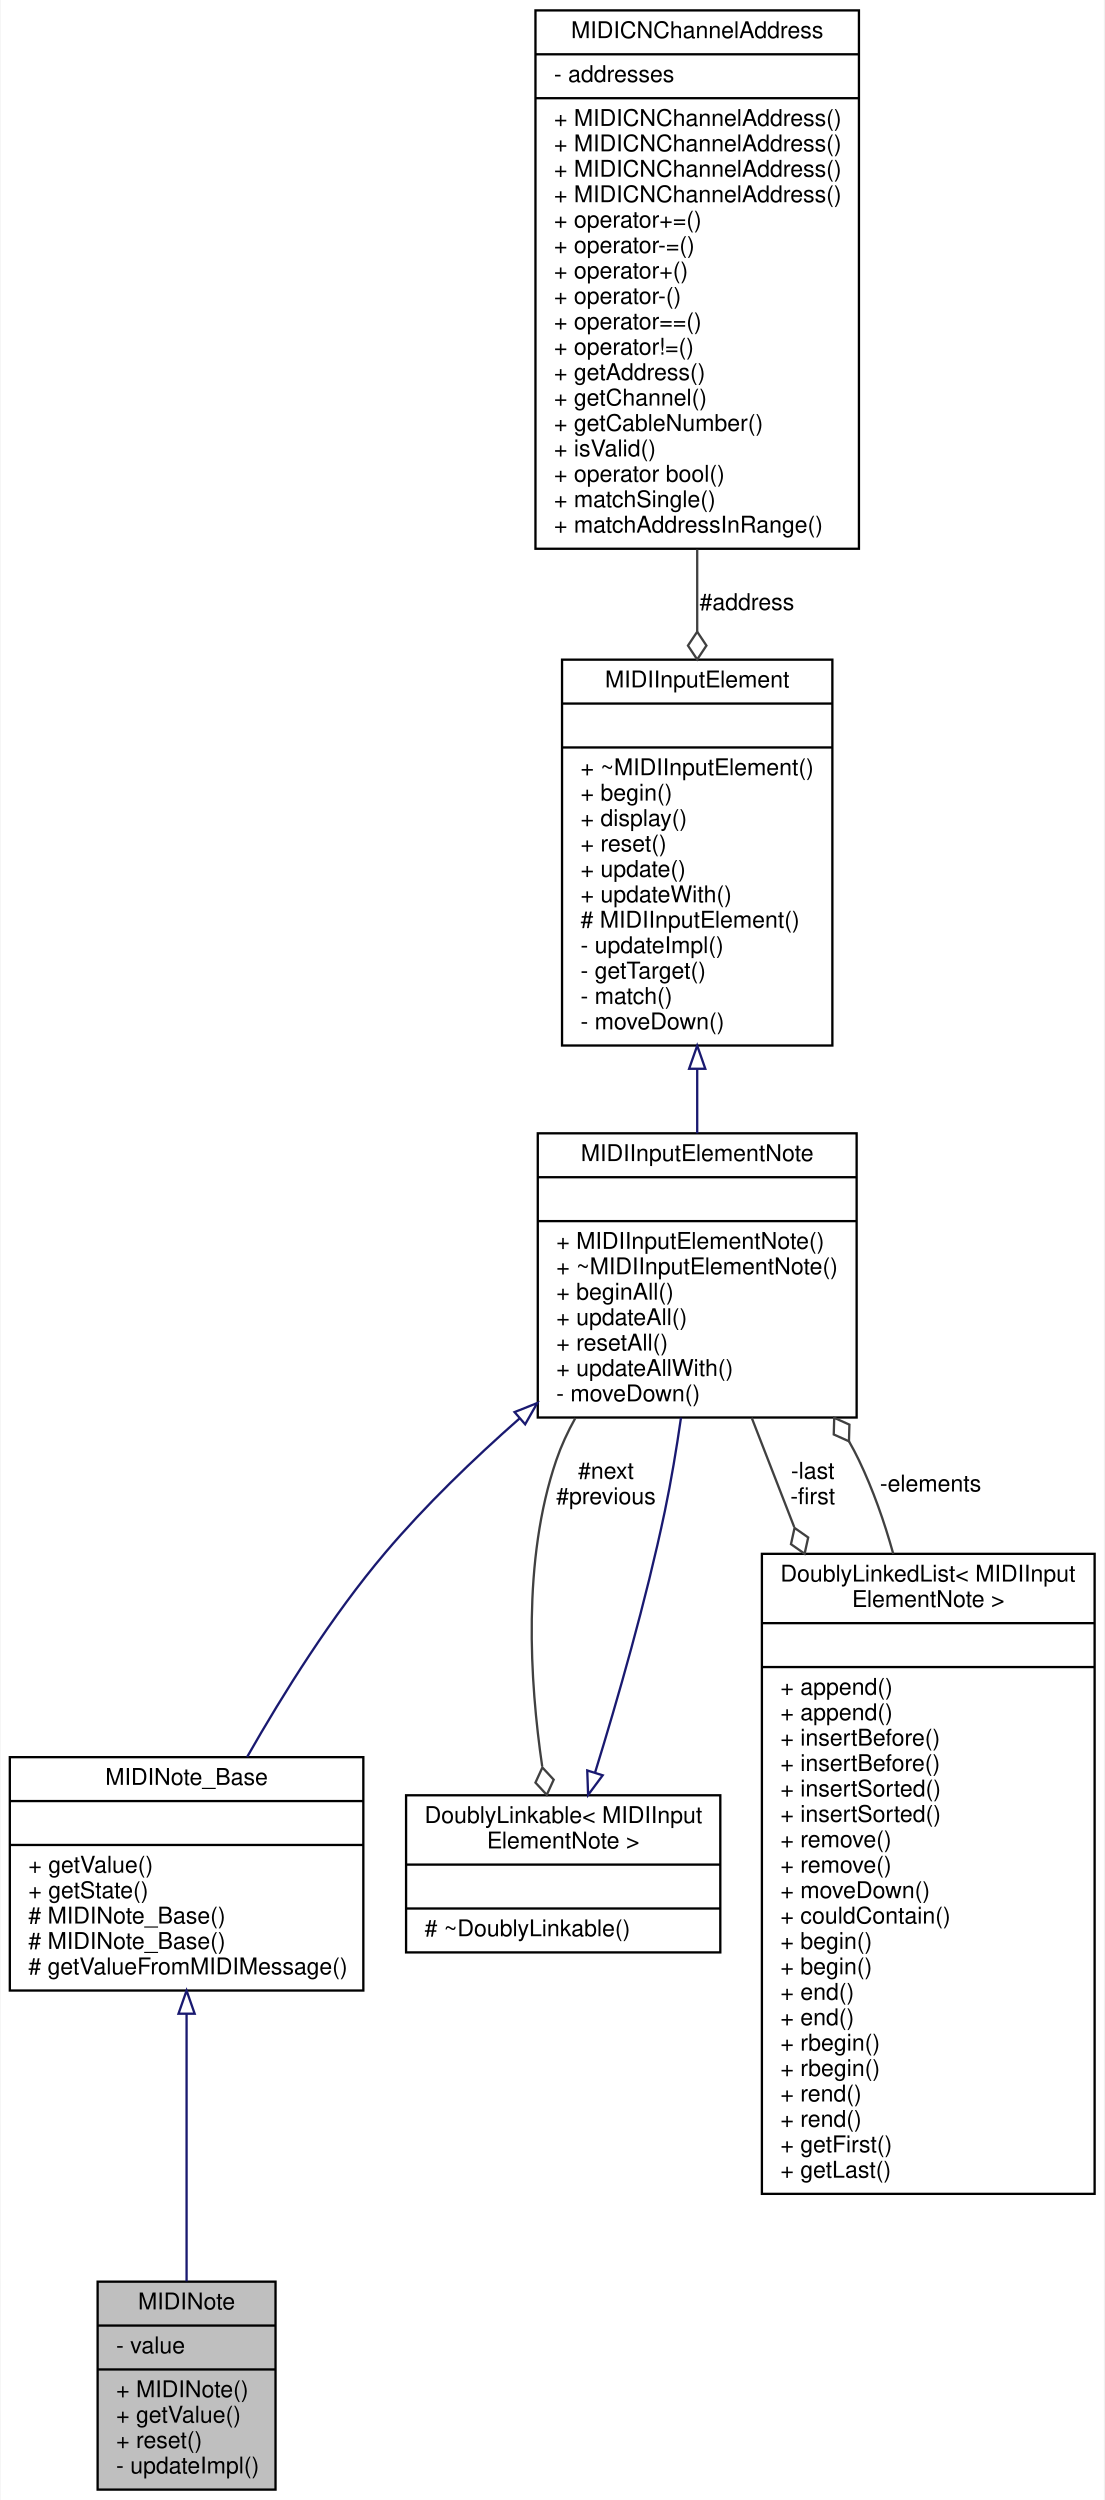
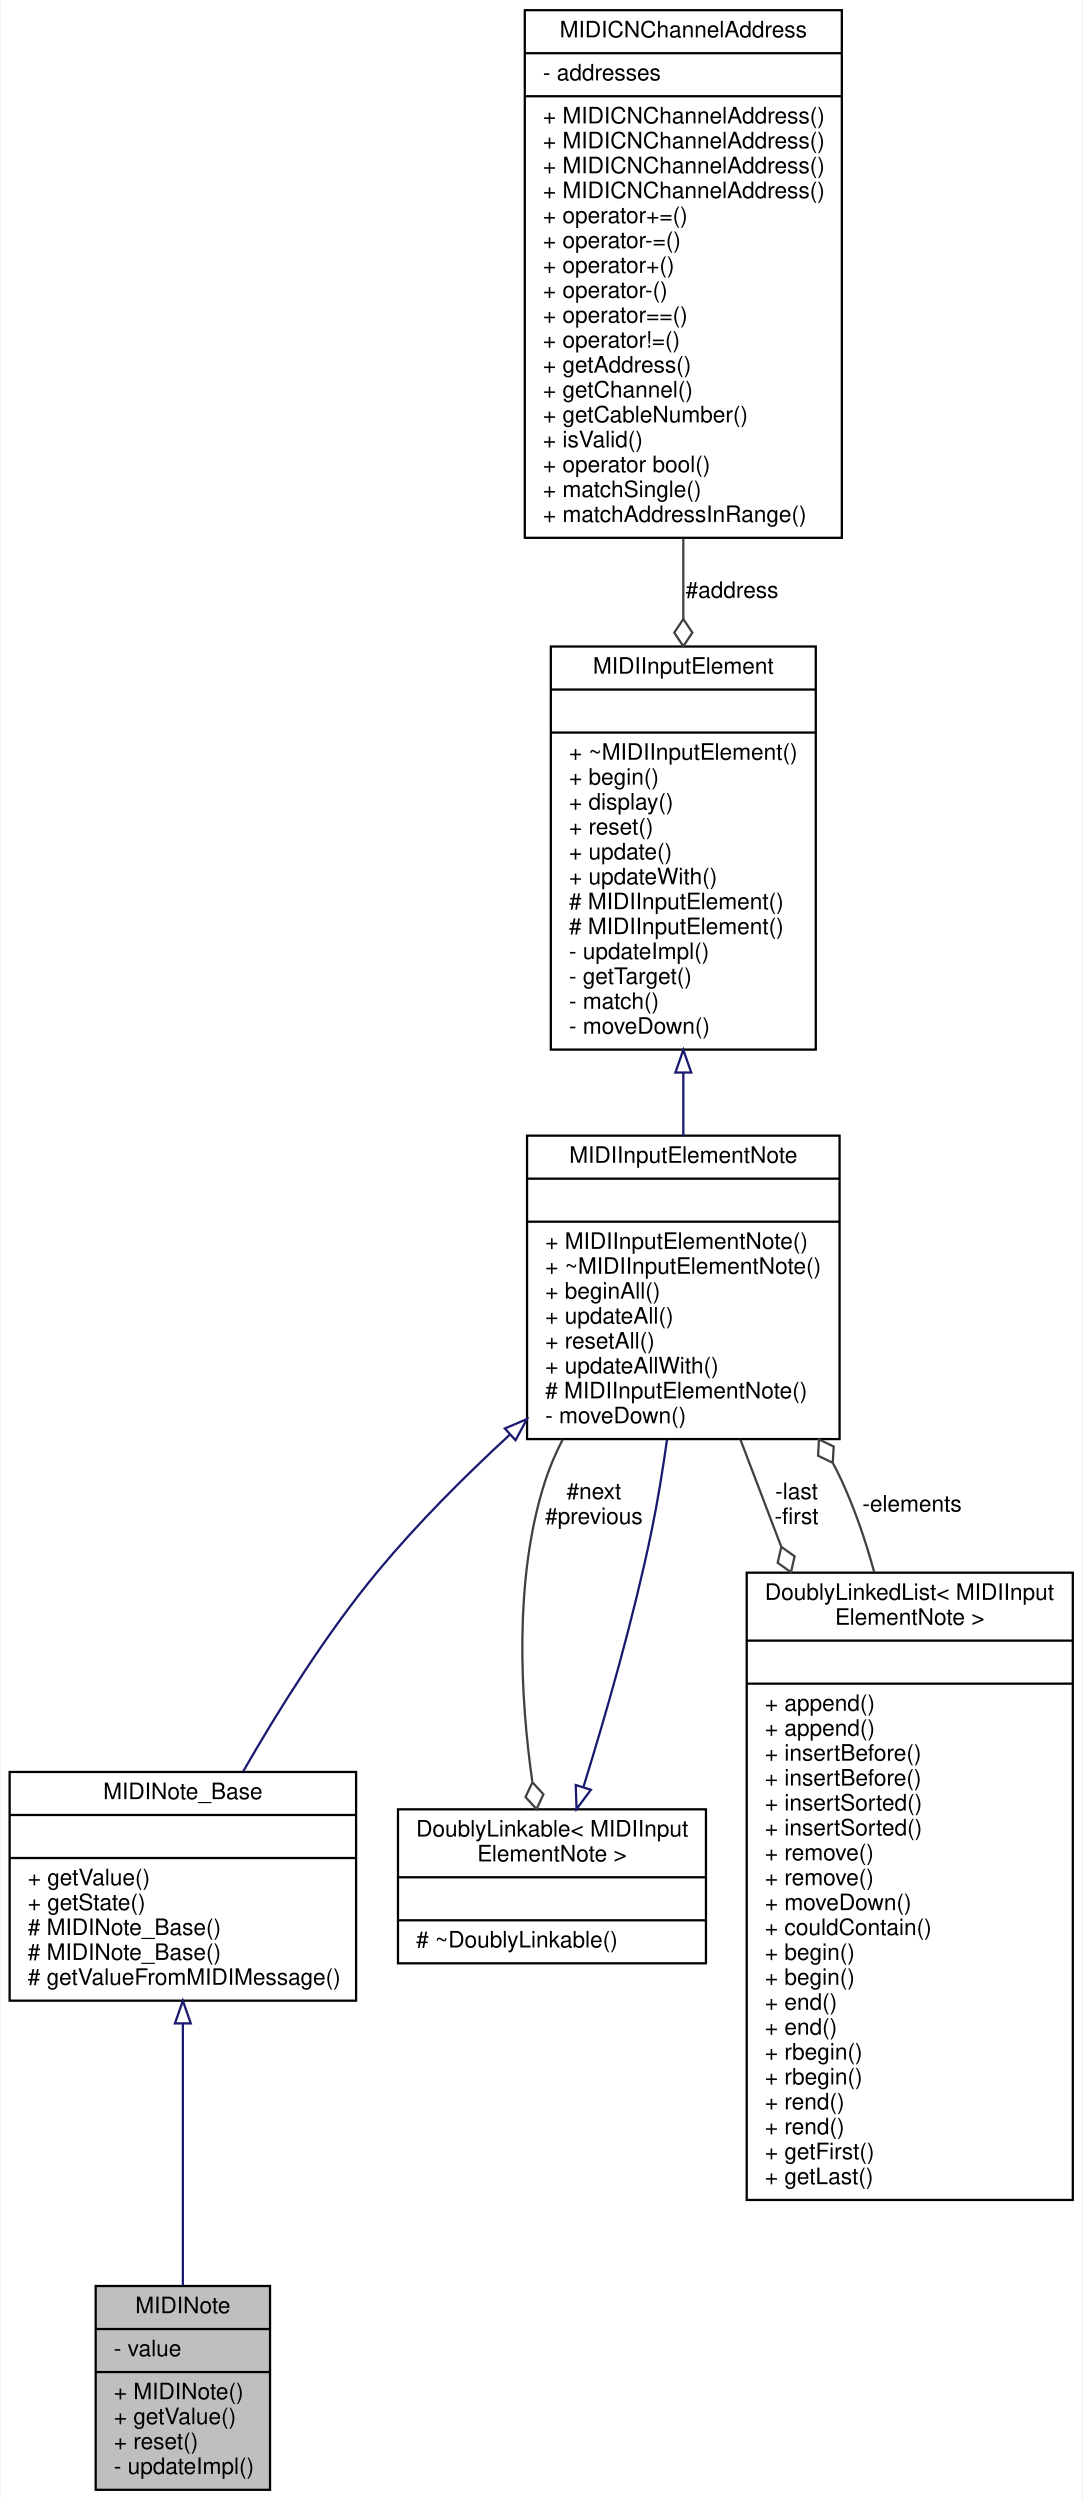
- <svg xmlns="http://www.w3.org/2000/svg" xmlns:xlink="http://www.w3.org/1999/xlink" width="478pt" height="1082pt" viewBox="0.00 0.00 477.50 1082.00">
-   <g id="graph0" class="graph" transform="scale(1 1) rotate(0) translate(4 1078)">
-     <polygon fill="white" stroke="none" points="-4,4 -4,-1078 473.5,-1078 473.5,4 -4,4" />
+ <svg xmlns="http://www.w3.org/2000/svg" xmlns:xlink="http://www.w3.org/1999/xlink" width="478pt" height="1104pt" viewBox="0.00 0.00 477.50 1104.00">
+   <g id="graph0" class="graph" transform="scale(1 1) rotate(0) translate(4 1100)">
+     <polygon fill="white" stroke="none" points="-4,4 -4,-1100 473.5,-1100 473.5,4 -4,4" />
    <g id="node1" class="node">
      <g id="a_node1">
        <a xlink:title="A class for MIDI note input.">
          <polygon fill="#bfbfbf" stroke="black" points="38,-0.5 38,-90.5 115,-90.5 115,-0.5 38,-0.5" />
          <text text-anchor="middle" x="76.5" y="-78.5" font-family="Helvetica,sans-Serif" font-size="10.00">MIDINote</text>
          <polyline fill="none" stroke="black" points="38,-71.5 115,-71.5 " />
          <text text-anchor="start" x="46" y="-59.5" font-family="Helvetica,sans-Serif" font-size="10.00">- value</text>
          <polyline fill="none" stroke="black" points="38,-52.5 115,-52.5 " />
          <text text-anchor="start" x="46" y="-40.5" font-family="Helvetica,sans-Serif" font-size="10.00">+ MIDINote()</text>
          <text text-anchor="start" x="46" y="-29.5" font-family="Helvetica,sans-Serif" font-size="10.00">+ getValue()</text>
          <text text-anchor="start" x="46" y="-18.5" font-family="Helvetica,sans-Serif" font-size="10.00">+ reset()</text>
          <text text-anchor="start" x="46" y="-7.5" font-family="Helvetica,sans-Serif" font-size="10.00">- updateImpl()</text>
        </a>
      </g>
    </g>
    <g id="node2" class="node">
      <g id="a_node2">
        <a xlink:href="../../da/d1b/classMIDINote__Base.html" target="_top" xlink:title="An abstract base class for MIDI note input.">
          <polygon fill="white" stroke="black" points="0,-216.5 0,-317.5 153,-317.5 153,-216.5 0,-216.5" />
          <text text-anchor="middle" x="76.5" y="-305.5" font-family="Helvetica,sans-Serif" font-size="10.00">MIDINote_Base</text>
          <polyline fill="none" stroke="black" points="0,-298.5 153,-298.5 " />
          <text text-anchor="middle" x="76.5" y="-286.5" font-family="Helvetica,sans-Serif" font-size="10.00"> </text>
          <polyline fill="none" stroke="black" points="0,-279.5 153,-279.5 " />
          <text text-anchor="start" x="8" y="-267.5" font-family="Helvetica,sans-Serif" font-size="10.00">+ getValue()</text>
          <text text-anchor="start" x="8" y="-256.5" font-family="Helvetica,sans-Serif" font-size="10.00">+ getState()</text>
          <text text-anchor="start" x="8" y="-245.5" font-family="Helvetica,sans-Serif" font-size="10.00"># MIDINote_Base()</text>
          <text text-anchor="start" x="8" y="-234.5" font-family="Helvetica,sans-Serif" font-size="10.00"># MIDINote_Base()</text>
          <text text-anchor="start" x="8" y="-223.5" font-family="Helvetica,sans-Serif" font-size="10.00"># getValueFromMIDIMessage()</text>
        </a>
      </g>
    </g>
    <g id="edge1" class="edge">
      <path fill="none" stroke="midnightblue" d="M76.5,-206.432C76.5,-169.901 76.5,-123.917 76.5,-90.643" />
      <polygon fill="none" stroke="midnightblue" points="73,-206.466 76.5,-216.466 80,-206.466 73,-206.466" />
    </g>
    <g id="node3" class="node">
      <g id="a_node3">
        <a xlink:href="../../db/d4b/classMIDIInputElementNote.html" target="_top" xlink:title="Class for objects that listen for incoming MIDI Note events.">
-           <polygon fill="white" stroke="black" points="228.5,-464.5 228.5,-587.5 366.5,-587.5 366.5,-464.5 228.5,-464.5" />
-           <text text-anchor="middle" x="297.5" y="-575.5" font-family="Helvetica,sans-Serif" font-size="10.00">MIDIInputElementNote</text>
-           <polyline fill="none" stroke="black" points="228.5,-568.5 366.5,-568.5 " />
-           <text text-anchor="middle" x="297.5" y="-556.5" font-family="Helvetica,sans-Serif" font-size="10.00"> </text>
-           <polyline fill="none" stroke="black" points="228.5,-549.5 366.5,-549.5 " />
-           <text text-anchor="start" x="236.5" y="-537.5" font-family="Helvetica,sans-Serif" font-size="10.00">+ MIDIInputElementNote()</text>
-           <text text-anchor="start" x="236.5" y="-526.5" font-family="Helvetica,sans-Serif" font-size="10.00">+ ~MIDIInputElementNote()</text>
-           <text text-anchor="start" x="236.5" y="-515.5" font-family="Helvetica,sans-Serif" font-size="10.00">+ beginAll()</text>
-           <text text-anchor="start" x="236.5" y="-504.5" font-family="Helvetica,sans-Serif" font-size="10.00">+ updateAll()</text>
-           <text text-anchor="start" x="236.5" y="-493.5" font-family="Helvetica,sans-Serif" font-size="10.00">+ resetAll()</text>
-           <text text-anchor="start" x="236.5" y="-482.5" font-family="Helvetica,sans-Serif" font-size="10.00">+ updateAllWith()</text>
+           <polygon fill="white" stroke="black" points="228.5,-464.5 228.5,-598.5 366.5,-598.5 366.5,-464.5 228.5,-464.5" />
+           <text text-anchor="middle" x="297.5" y="-586.5" font-family="Helvetica,sans-Serif" font-size="10.00">MIDIInputElementNote</text>
+           <polyline fill="none" stroke="black" points="228.5,-579.5 366.5,-579.5 " />
+           <text text-anchor="middle" x="297.5" y="-567.5" font-family="Helvetica,sans-Serif" font-size="10.00"> </text>
+           <polyline fill="none" stroke="black" points="228.5,-560.5 366.5,-560.5 " />
+           <text text-anchor="start" x="236.5" y="-548.5" font-family="Helvetica,sans-Serif" font-size="10.00">+ MIDIInputElementNote()</text>
+           <text text-anchor="start" x="236.5" y="-537.5" font-family="Helvetica,sans-Serif" font-size="10.00">+ ~MIDIInputElementNote()</text>
+           <text text-anchor="start" x="236.5" y="-526.5" font-family="Helvetica,sans-Serif" font-size="10.00">+ beginAll()</text>
+           <text text-anchor="start" x="236.5" y="-515.5" font-family="Helvetica,sans-Serif" font-size="10.00">+ updateAll()</text>
+           <text text-anchor="start" x="236.5" y="-504.5" font-family="Helvetica,sans-Serif" font-size="10.00">+ resetAll()</text>
+           <text text-anchor="start" x="236.5" y="-493.5" font-family="Helvetica,sans-Serif" font-size="10.00">+ updateAllWith()</text>
+           <text text-anchor="start" x="236.5" y="-482.5" font-family="Helvetica,sans-Serif" font-size="10.00"># MIDIInputElementNote()</text>
          <text text-anchor="start" x="236.5" y="-471.5" font-family="Helvetica,sans-Serif" font-size="10.00">- moveDown()</text>
        </a>
      </g>
    </g>
    <g id="edge2" class="edge">
-       <path fill="none" stroke="midnightblue" d="M220.642,-464.122C200.591,-446.457 179.78,-426.399 162.5,-406 139.509,-378.859 118.317,-345.005 102.722,-317.62" />
-       <polygon fill="none" stroke="midnightblue" points="218.44,-466.845 228.28,-470.771 223.036,-461.565 218.44,-466.845" />
+       <path fill="none" stroke="midnightblue" d="M220.8,-466.371C200.749,-447.889 179.899,-427.014 162.5,-406 139.906,-378.711 118.796,-345.013 103.145,-317.747" />
+       <polygon fill="none" stroke="midnightblue" points="218.688,-469.182 228.436,-473.333 223.404,-464.009 218.688,-469.182" />
    </g>
    <g id="node6" class="node">
      <g id="a_node6">
        <a xlink:href="../../d4/d23/classDoublyLinkable.html" target="_top" xlink:title=" ">
          <polygon fill="white" stroke="black" points="171.5,-233 171.5,-301 307.5,-301 307.5,-233 171.5,-233" />
          <text text-anchor="start" x="179.5" y="-289" font-family="Helvetica,sans-Serif" font-size="10.00">DoublyLinkable&lt; MIDIInput</text>
          <text text-anchor="middle" x="239.5" y="-278" font-family="Helvetica,sans-Serif" font-size="10.00">ElementNote &gt;</text>
          <polyline fill="none" stroke="black" points="171.5,-271 307.5,-271 " />
          <text text-anchor="middle" x="239.5" y="-259" font-family="Helvetica,sans-Serif" font-size="10.00"> </text>
          <polyline fill="none" stroke="black" points="171.5,-252 307.5,-252 " />
          <text text-anchor="start" x="179.5" y="-240" font-family="Helvetica,sans-Serif" font-size="10.00"># ~DoublyLinkable()</text>
        </a>
      </g>
    </g>
    <g id="edge6" class="edge">
-       <path fill="none" stroke="#404040" d="M244.758,-464.263C241.465,-458.355 238.626,-452.232 236.5,-446 221.771,-402.825 225.023,-350.266 230.419,-313.495" />
-       <polygon fill="none" stroke="#404040" points="230.492,-313.038 227.492,-306.48 232.391,-301.189 235.391,-307.746 230.492,-313.038" />
+       <path fill="none" stroke="#404040" d="M244.218,-464.275C241.15,-458.324 238.503,-452.198 236.5,-446 222.469,-402.593 225.615,-350.069 230.794,-313.37" />
+       <polygon fill="none" stroke="#404040" points="230.859,-312.951 227.819,-306.411 232.687,-301.09 235.726,-307.63 230.859,-312.951" />
      <text text-anchor="middle" x="258" y="-438" font-family="Helvetica,sans-Serif" font-size="10.00"> #next</text>
      <text text-anchor="middle" x="258" y="-427" font-family="Helvetica,sans-Serif" font-size="10.00">#previous</text>
    </g>
    <g id="node7" class="node">
      <g id="a_node7">
        <a xlink:href="../../dd/d16/classDoublyLinkedList.html" target="_top" xlink:title=" ">
          <polygon fill="white" stroke="black" points="325.5,-128.5 325.5,-405.5 469.5,-405.5 469.5,-128.5 325.5,-128.5" />
          <text text-anchor="start" x="333.5" y="-393.5" font-family="Helvetica,sans-Serif" font-size="10.00">DoublyLinkedList&lt; MIDIInput</text>
          <text text-anchor="middle" x="397.5" y="-382.5" font-family="Helvetica,sans-Serif" font-size="10.00">ElementNote &gt;</text>
          <polyline fill="none" stroke="black" points="325.5,-375.5 469.5,-375.5 " />
          <text text-anchor="middle" x="397.5" y="-363.5" font-family="Helvetica,sans-Serif" font-size="10.00"> </text>
          <polyline fill="none" stroke="black" points="325.5,-356.5 469.5,-356.5 " />
          <text text-anchor="start" x="333.5" y="-344.5" font-family="Helvetica,sans-Serif" font-size="10.00">+ append()</text>
          <text text-anchor="start" x="333.5" y="-333.5" font-family="Helvetica,sans-Serif" font-size="10.00">+ append()</text>
          <text text-anchor="start" x="333.5" y="-322.5" font-family="Helvetica,sans-Serif" font-size="10.00">+ insertBefore()</text>
          <text text-anchor="start" x="333.5" y="-311.5" font-family="Helvetica,sans-Serif" font-size="10.00">+ insertBefore()</text>
          <text text-anchor="start" x="333.5" y="-300.5" font-family="Helvetica,sans-Serif" font-size="10.00">+ insertSorted()</text>
          <text text-anchor="start" x="333.5" y="-289.5" font-family="Helvetica,sans-Serif" font-size="10.00">+ insertSorted()</text>
          <text text-anchor="start" x="333.5" y="-278.5" font-family="Helvetica,sans-Serif" font-size="10.00">+ remove()</text>
          <text text-anchor="start" x="333.5" y="-267.5" font-family="Helvetica,sans-Serif" font-size="10.00">+ remove()</text>
          <text text-anchor="start" x="333.5" y="-256.5" font-family="Helvetica,sans-Serif" font-size="10.00">+ moveDown()</text>
          <text text-anchor="start" x="333.5" y="-245.5" font-family="Helvetica,sans-Serif" font-size="10.00">+ couldContain()</text>
          <text text-anchor="start" x="333.5" y="-234.5" font-family="Helvetica,sans-Serif" font-size="10.00">+ begin()</text>
          <text text-anchor="start" x="333.5" y="-223.5" font-family="Helvetica,sans-Serif" font-size="10.00">+ begin()</text>
          <text text-anchor="start" x="333.5" y="-212.5" font-family="Helvetica,sans-Serif" font-size="10.00">+ end()</text>
          <text text-anchor="start" x="333.5" y="-201.5" font-family="Helvetica,sans-Serif" font-size="10.00">+ end()</text>
          <text text-anchor="start" x="333.5" y="-190.5" font-family="Helvetica,sans-Serif" font-size="10.00">+ rbegin()</text>
          <text text-anchor="start" x="333.5" y="-179.5" font-family="Helvetica,sans-Serif" font-size="10.00">+ rbegin()</text>
          <text text-anchor="start" x="333.5" y="-168.5" font-family="Helvetica,sans-Serif" font-size="10.00">+ rend()</text>
          <text text-anchor="start" x="333.5" y="-157.5" font-family="Helvetica,sans-Serif" font-size="10.00">+ rend()</text>
          <text text-anchor="start" x="333.5" y="-146.5" font-family="Helvetica,sans-Serif" font-size="10.00">+ getFirst()</text>
          <text text-anchor="start" x="333.5" y="-135.5" font-family="Helvetica,sans-Serif" font-size="10.00">+ getLast()</text>
        </a>
      </g>
    </g>
    <g id="edge8" class="edge">
-       <path fill="none" stroke="#404040" d="M321.072,-464.42C326.725,-449.891 333.011,-433.736 339.481,-417.108" />
-       <polygon fill="none" stroke="#404040" points="339.633,-416.719 338.081,-409.677 343.984,-405.536 345.536,-412.578 339.633,-416.719" />
+       <path fill="none" stroke="#404040" d="M322.734,-464.26C328.305,-449.637 334.425,-433.573 340.689,-417.128" />
+       <polygon fill="none" stroke="#404040" points="340.773,-416.908 339.171,-409.877 345.045,-405.694 346.647,-412.725 340.773,-416.908" />
      <text text-anchor="middle" x="347.5" y="-438" font-family="Helvetica,sans-Serif" font-size="10.00"> -last</text>
      <text text-anchor="middle" x="347.5" y="-427" font-family="Helvetica,sans-Serif" font-size="10.00">-first</text>
    </g>
    <g id="node4" class="node">
      <g id="a_node4">
        <a xlink:href="../../d9/db1/classMIDIInputElement.html" target="_top" xlink:title="A class for objects that listen for incoming MIDI events.">
-           <polygon fill="white" stroke="black" points="239,-625.5 239,-792.5 356,-792.5 356,-625.5 239,-625.5" />
-           <text text-anchor="middle" x="297.5" y="-780.5" font-family="Helvetica,sans-Serif" font-size="10.00">MIDIInputElement</text>
-           <polyline fill="none" stroke="black" points="239,-773.5 356,-773.5 " />
-           <text text-anchor="middle" x="297.5" y="-761.5" font-family="Helvetica,sans-Serif" font-size="10.00"> </text>
-           <polyline fill="none" stroke="black" points="239,-754.5 356,-754.5 " />
-           <text text-anchor="start" x="247" y="-742.5" font-family="Helvetica,sans-Serif" font-size="10.00">+ ~MIDIInputElement()</text>
-           <text text-anchor="start" x="247" y="-731.5" font-family="Helvetica,sans-Serif" font-size="10.00">+ begin()</text>
-           <text text-anchor="start" x="247" y="-720.5" font-family="Helvetica,sans-Serif" font-size="10.00">+ display()</text>
-           <text text-anchor="start" x="247" y="-709.5" font-family="Helvetica,sans-Serif" font-size="10.00">+ reset()</text>
-           <text text-anchor="start" x="247" y="-698.5" font-family="Helvetica,sans-Serif" font-size="10.00">+ update()</text>
-           <text text-anchor="start" x="247" y="-687.5" font-family="Helvetica,sans-Serif" font-size="10.00">+ updateWith()</text>
-           <text text-anchor="start" x="247" y="-676.5" font-family="Helvetica,sans-Serif" font-size="10.00"># MIDIInputElement()</text>
-           <text text-anchor="start" x="247" y="-665.5" font-family="Helvetica,sans-Serif" font-size="10.00">- updateImpl()</text>
-           <text text-anchor="start" x="247" y="-654.5" font-family="Helvetica,sans-Serif" font-size="10.00">- getTarget()</text>
-           <text text-anchor="start" x="247" y="-643.5" font-family="Helvetica,sans-Serif" font-size="10.00">- match()</text>
-           <text text-anchor="start" x="247" y="-632.5" font-family="Helvetica,sans-Serif" font-size="10.00">- moveDown()</text>
+           <polygon fill="white" stroke="black" points="239,-636.5 239,-814.5 356,-814.5 356,-636.5 239,-636.5" />
+           <text text-anchor="middle" x="297.5" y="-802.5" font-family="Helvetica,sans-Serif" font-size="10.00">MIDIInputElement</text>
+           <polyline fill="none" stroke="black" points="239,-795.5 356,-795.5 " />
+           <text text-anchor="middle" x="297.5" y="-783.5" font-family="Helvetica,sans-Serif" font-size="10.00"> </text>
+           <polyline fill="none" stroke="black" points="239,-776.5 356,-776.5 " />
+           <text text-anchor="start" x="247" y="-764.5" font-family="Helvetica,sans-Serif" font-size="10.00">+ ~MIDIInputElement()</text>
+           <text text-anchor="start" x="247" y="-753.5" font-family="Helvetica,sans-Serif" font-size="10.00">+ begin()</text>
+           <text text-anchor="start" x="247" y="-742.5" font-family="Helvetica,sans-Serif" font-size="10.00">+ display()</text>
+           <text text-anchor="start" x="247" y="-731.5" font-family="Helvetica,sans-Serif" font-size="10.00">+ reset()</text>
+           <text text-anchor="start" x="247" y="-720.5" font-family="Helvetica,sans-Serif" font-size="10.00">+ update()</text>
+           <text text-anchor="start" x="247" y="-709.5" font-family="Helvetica,sans-Serif" font-size="10.00">+ updateWith()</text>
+           <text text-anchor="start" x="247" y="-698.5" font-family="Helvetica,sans-Serif" font-size="10.00"># MIDIInputElement()</text>
+           <text text-anchor="start" x="247" y="-687.5" font-family="Helvetica,sans-Serif" font-size="10.00"># MIDIInputElement()</text>
+           <text text-anchor="start" x="247" y="-676.5" font-family="Helvetica,sans-Serif" font-size="10.00">- updateImpl()</text>
+           <text text-anchor="start" x="247" y="-665.5" font-family="Helvetica,sans-Serif" font-size="10.00">- getTarget()</text>
+           <text text-anchor="start" x="247" y="-654.5" font-family="Helvetica,sans-Serif" font-size="10.00">- match()</text>
+           <text text-anchor="start" x="247" y="-643.5" font-family="Helvetica,sans-Serif" font-size="10.00">- moveDown()</text>
        </a>
      </g>
    </g>
    <g id="edge3" class="edge">
-       <path fill="none" stroke="midnightblue" d="M297.5,-615.24C297.5,-605.83 297.5,-596.453 297.5,-587.515" />
-       <polygon fill="none" stroke="midnightblue" points="294,-615.445 297.5,-625.445 301,-615.445 294,-615.445" />
+       <path fill="none" stroke="midnightblue" d="M297.5,-626.211C297.5,-616.846 297.5,-607.511 297.5,-598.561" />
+       <polygon fill="none" stroke="midnightblue" points="294,-626.367 297.5,-636.367 301,-626.367 294,-626.367" />
    </g>
    <g id="node5" class="node">
      <g id="a_node5">
        <a xlink:href="../../d3/d10/classMIDICNChannelAddress.html" target="_top" xlink:title="A type-safe utility class for saving a MIDI address consisting of a 7-bit address,...">
-           <polygon fill="white" stroke="black" points="227.5,-840.5 227.5,-1073.5 367.5,-1073.5 367.5,-840.5 227.5,-840.5" />
-           <text text-anchor="middle" x="297.5" y="-1061.5" font-family="Helvetica,sans-Serif" font-size="10.00">MIDICNChannelAddress</text>
-           <polyline fill="none" stroke="black" points="227.5,-1054.5 367.5,-1054.5 " />
-           <text text-anchor="start" x="235.5" y="-1042.5" font-family="Helvetica,sans-Serif" font-size="10.00">- addresses</text>
-           <polyline fill="none" stroke="black" points="227.5,-1035.5 367.5,-1035.5 " />
+           <polygon fill="white" stroke="black" points="227.5,-862.5 227.5,-1095.5 367.5,-1095.5 367.5,-862.5 227.5,-862.5" />
+           <text text-anchor="middle" x="297.5" y="-1083.5" font-family="Helvetica,sans-Serif" font-size="10.00">MIDICNChannelAddress</text>
+           <polyline fill="none" stroke="black" points="227.5,-1076.5 367.5,-1076.5 " />
+           <text text-anchor="start" x="235.5" y="-1064.5" font-family="Helvetica,sans-Serif" font-size="10.00">- addresses</text>
+           <polyline fill="none" stroke="black" points="227.5,-1057.5 367.5,-1057.5 " />
+           <text text-anchor="start" x="235.5" y="-1045.5" font-family="Helvetica,sans-Serif" font-size="10.00">+ MIDICNChannelAddress()</text>
+           <text text-anchor="start" x="235.5" y="-1034.5" font-family="Helvetica,sans-Serif" font-size="10.00">+ MIDICNChannelAddress()</text>
          <text text-anchor="start" x="235.5" y="-1023.5" font-family="Helvetica,sans-Serif" font-size="10.00">+ MIDICNChannelAddress()</text>
          <text text-anchor="start" x="235.5" y="-1012.5" font-family="Helvetica,sans-Serif" font-size="10.00">+ MIDICNChannelAddress()</text>
-           <text text-anchor="start" x="235.5" y="-1001.5" font-family="Helvetica,sans-Serif" font-size="10.00">+ MIDICNChannelAddress()</text>
-           <text text-anchor="start" x="235.5" y="-990.5" font-family="Helvetica,sans-Serif" font-size="10.00">+ MIDICNChannelAddress()</text>
-           <text text-anchor="start" x="235.5" y="-979.5" font-family="Helvetica,sans-Serif" font-size="10.00">+ operator+=()</text>
-           <text text-anchor="start" x="235.5" y="-968.5" font-family="Helvetica,sans-Serif" font-size="10.00">+ operator-=()</text>
-           <text text-anchor="start" x="235.5" y="-957.5" font-family="Helvetica,sans-Serif" font-size="10.00">+ operator+()</text>
-           <text text-anchor="start" x="235.5" y="-946.5" font-family="Helvetica,sans-Serif" font-size="10.00">+ operator-()</text>
-           <text text-anchor="start" x="235.5" y="-935.5" font-family="Helvetica,sans-Serif" font-size="10.00">+ operator==()</text>
-           <text text-anchor="start" x="235.5" y="-924.5" font-family="Helvetica,sans-Serif" font-size="10.00">+ operator!=()</text>
-           <text text-anchor="start" x="235.5" y="-913.5" font-family="Helvetica,sans-Serif" font-size="10.00">+ getAddress()</text>
-           <text text-anchor="start" x="235.5" y="-902.5" font-family="Helvetica,sans-Serif" font-size="10.00">+ getChannel()</text>
-           <text text-anchor="start" x="235.5" y="-891.5" font-family="Helvetica,sans-Serif" font-size="10.00">+ getCableNumber()</text>
-           <text text-anchor="start" x="235.5" y="-880.5" font-family="Helvetica,sans-Serif" font-size="10.00">+ isValid()</text>
-           <text text-anchor="start" x="235.5" y="-869.5" font-family="Helvetica,sans-Serif" font-size="10.00">+ operator bool()</text>
-           <text text-anchor="start" x="235.5" y="-858.5" font-family="Helvetica,sans-Serif" font-size="10.00">+ matchSingle()</text>
-           <text text-anchor="start" x="235.5" y="-847.5" font-family="Helvetica,sans-Serif" font-size="10.00">+ matchAddressInRange()</text>
+           <text text-anchor="start" x="235.5" y="-1001.5" font-family="Helvetica,sans-Serif" font-size="10.00">+ operator+=()</text>
+           <text text-anchor="start" x="235.5" y="-990.5" font-family="Helvetica,sans-Serif" font-size="10.00">+ operator-=()</text>
+           <text text-anchor="start" x="235.5" y="-979.5" font-family="Helvetica,sans-Serif" font-size="10.00">+ operator+()</text>
+           <text text-anchor="start" x="235.5" y="-968.5" font-family="Helvetica,sans-Serif" font-size="10.00">+ operator-()</text>
+           <text text-anchor="start" x="235.5" y="-957.5" font-family="Helvetica,sans-Serif" font-size="10.00">+ operator==()</text>
+           <text text-anchor="start" x="235.5" y="-946.5" font-family="Helvetica,sans-Serif" font-size="10.00">+ operator!=()</text>
+           <text text-anchor="start" x="235.5" y="-935.5" font-family="Helvetica,sans-Serif" font-size="10.00">+ getAddress()</text>
+           <text text-anchor="start" x="235.5" y="-924.5" font-family="Helvetica,sans-Serif" font-size="10.00">+ getChannel()</text>
+           <text text-anchor="start" x="235.5" y="-913.5" font-family="Helvetica,sans-Serif" font-size="10.00">+ getCableNumber()</text>
+           <text text-anchor="start" x="235.5" y="-902.5" font-family="Helvetica,sans-Serif" font-size="10.00">+ isValid()</text>
+           <text text-anchor="start" x="235.5" y="-891.5" font-family="Helvetica,sans-Serif" font-size="10.00">+ operator bool()</text>
+           <text text-anchor="start" x="235.5" y="-880.5" font-family="Helvetica,sans-Serif" font-size="10.00">+ matchSingle()</text>
+           <text text-anchor="start" x="235.5" y="-869.5" font-family="Helvetica,sans-Serif" font-size="10.00">+ matchAddressInRange()</text>
        </a>
      </g>
    </g>
    <g id="edge4" class="edge">
-       <path fill="none" stroke="#404040" d="M297.5,-840.203C297.5,-828.272 297.5,-816.25 297.5,-804.589" />
-       <polygon fill="none" stroke="#404040" points="297.5,-804.585 293.5,-798.585 297.5,-792.585 301.5,-798.585 297.5,-804.585" />
-       <text text-anchor="middle" x="319" y="-814" font-family="Helvetica,sans-Serif" font-size="10.00"> #address</text>
+       <path fill="none" stroke="#404040" d="M297.5,-862.188C297.5,-850.323 297.5,-838.34 297.5,-826.664" />
+       <polygon fill="none" stroke="#404040" points="297.5,-826.625 293.5,-820.625 297.5,-814.625 301.5,-820.625 297.5,-826.625" />
+       <text text-anchor="middle" x="319" y="-836" font-family="Helvetica,sans-Serif" font-size="10.00"> #address</text>
    </g>
    <g id="edge5" class="edge">
-       <path fill="none" stroke="midnightblue" d="M253.287,-310.802C262.891,-341.928 275.385,-385.229 283.5,-424 286.22,-436.995 288.548,-451.045 290.48,-464.416" />
-       <polygon fill="none" stroke="midnightblue" points="256.595,-309.653 250.28,-301.146 249.911,-311.734 256.595,-309.653" />
+       <path fill="none" stroke="midnightblue" d="M253.37,-310.785C263.014,-341.903 275.521,-385.2 283.5,-424 286.167,-436.969 288.431,-450.936 290.312,-464.351" />
+       <polygon fill="none" stroke="midnightblue" points="256.676,-309.63 250.349,-301.131 249.995,-311.72 256.676,-309.63" />
    </g>
    <g id="edge7" class="edge">
-       <path fill="none" stroke="#404040" d="M382.353,-405.504C378.455,-419.527 373.583,-433.277 367.5,-446 366.186,-448.748 364.747,-451.473 363.206,-454.165" />
-       <polygon fill="none" stroke="#404040" points="363.178,-454.21 363.374,-461.418 356.796,-464.372 356.599,-457.164 363.178,-454.21" />
+       <path fill="none" stroke="#404040" d="M381.793,-405.771C378,-419.67 373.306,-433.32 367.5,-446 366.295,-448.631 364.988,-451.246 363.593,-453.84" />
+       <polygon fill="none" stroke="#404040" points="363.491,-454.013 363.899,-461.212 357.411,-464.358 357.002,-457.159 363.491,-454.013" />
      <text text-anchor="middle" x="398.5" y="-432.5" font-family="Helvetica,sans-Serif" font-size="10.00"> -elements</text>
    </g>
  </g>
</svg>
